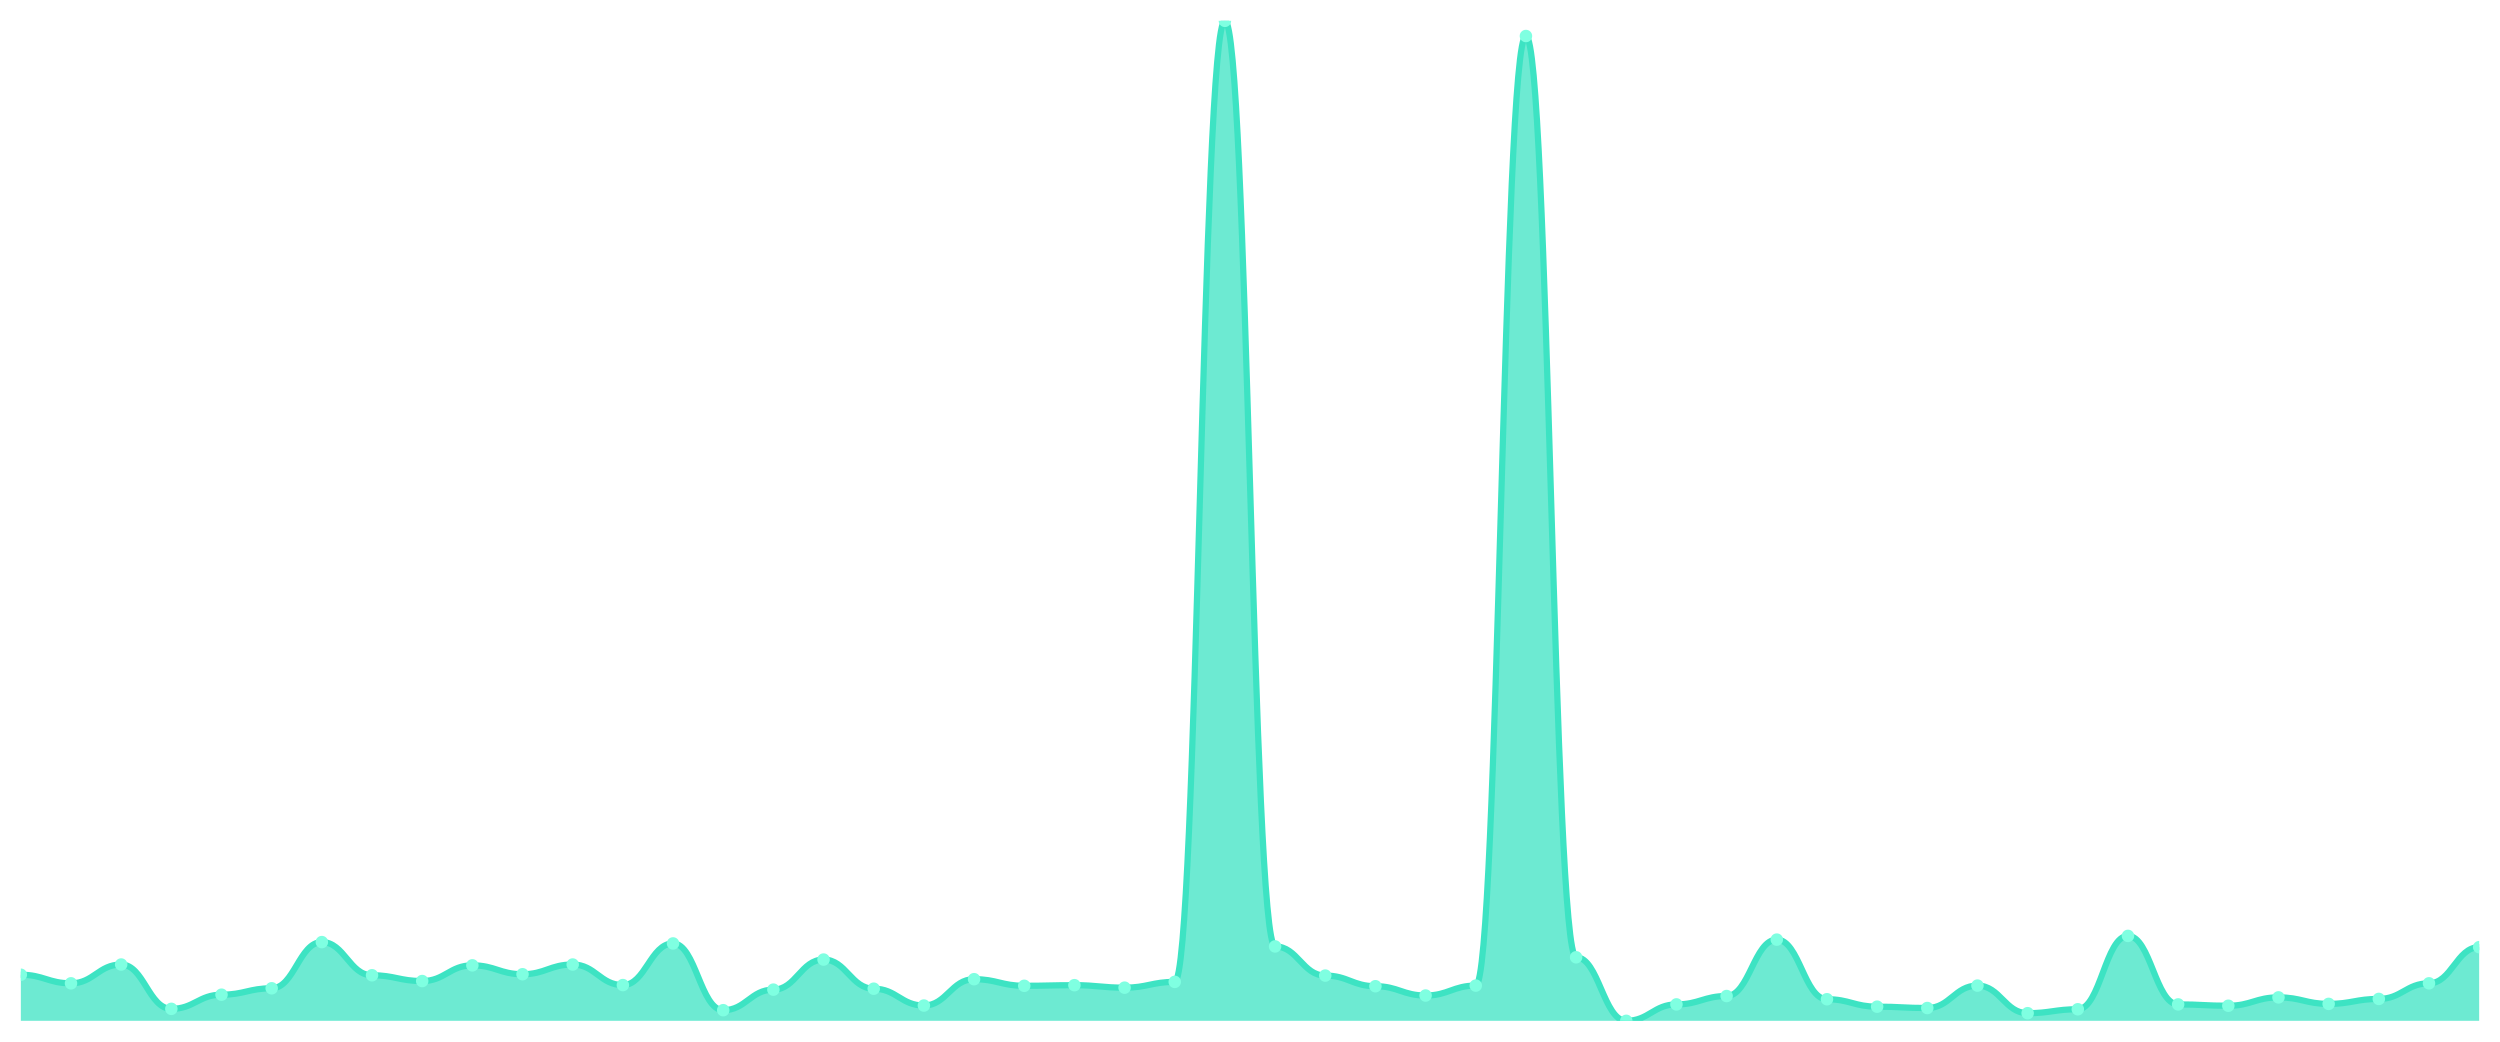
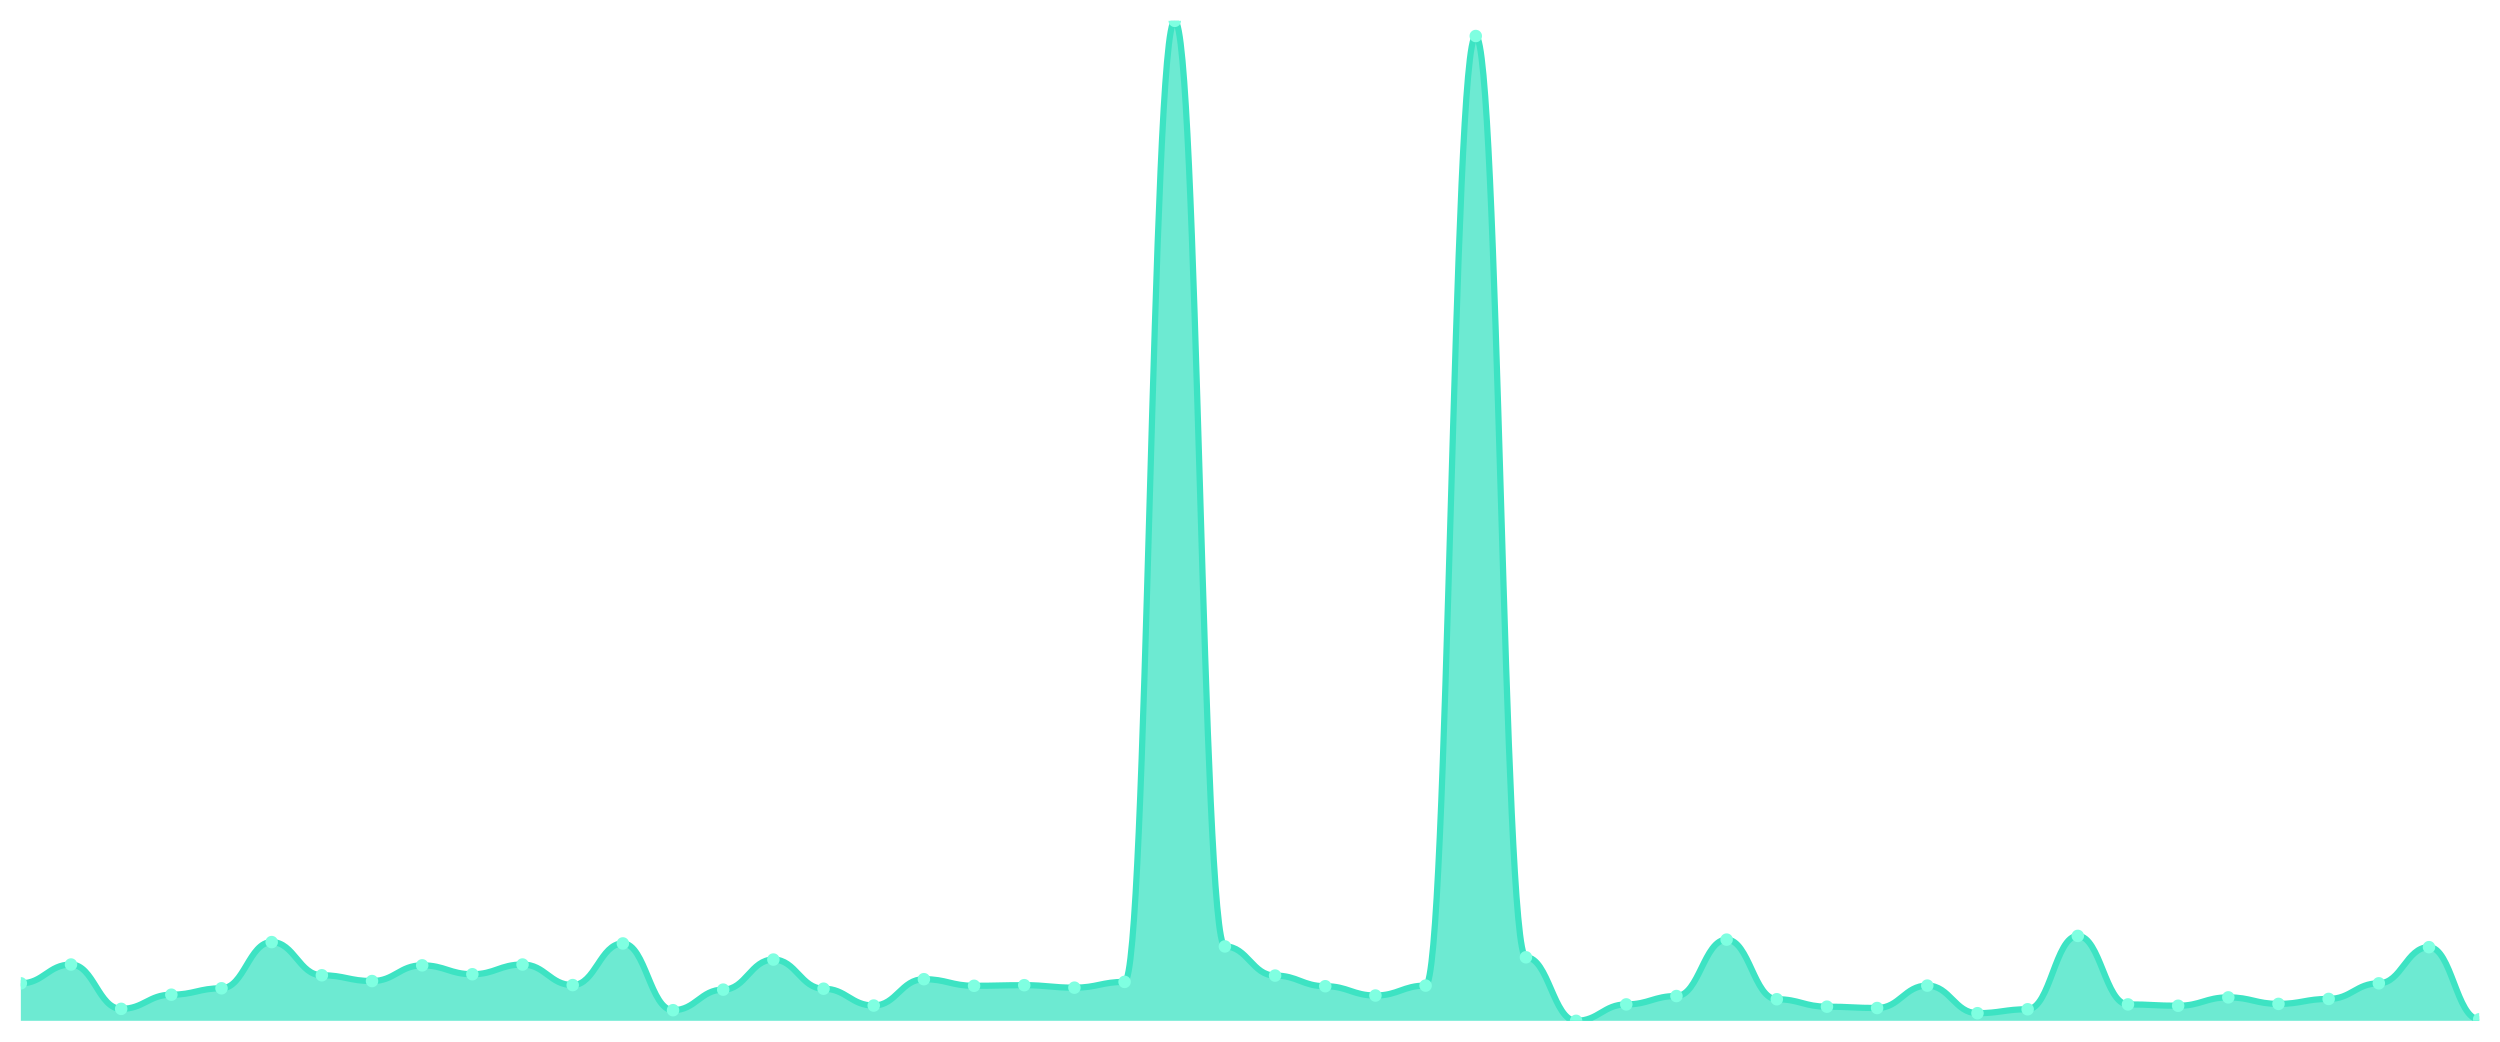
<svg xmlns="http://www.w3.org/2000/svg" viewBox="0 0 1200 500" width="1200" height="500">
  <defs>
    <clipPath id="c">
      <rect x="10" y="10" width="1180" height="480" />
    </clipPath>
  </defs>
  <rect width="1200" height="500" fill="none" />
  <g clip-path="url(#c)">
-     <path d="M 10,490 L 10,467.88 C 20.837,467.88 23.245,471.996 34.082,471.996 C 44.918,471.996 47.327,462.97 58.163,462.97 C 69,462.97 71.408,484.247 82.245,484.247 C 93.082,484.247 95.49,477.452 106.327,477.452 C 117.163,477.452 119.571,474.377 130.408,474.377 C 141.245,474.377 143.653,452.207 154.49,452.207 C 165.327,452.207 167.735,468.128 178.571,468.128 C 189.408,468.128 191.816,470.905 202.653,470.905 C 213.49,470.905 215.898,463.366 226.735,463.366 C 237.571,463.366 239.98,467.632 250.816,467.632 C 261.653,467.632 264.061,462.97 274.898,462.97 C 285.735,462.97 288.143,472.839 298.98,472.839 C 309.816,472.839 312.224,452.852 323.061,452.852 C 333.898,452.852 336.306,484.892 347.143,484.892 C 357.98,484.892 360.388,475.022 371.224,475.022 C 382.061,475.022 384.469,460.589 395.306,460.589 C 406.143,460.589 408.551,474.575 419.388,474.575 C 430.224,474.575 432.633,482.66 443.469,482.66 C 454.306,482.66 456.714,470.012 467.551,470.012 C 478.388,470.012 480.796,473.187 491.633,473.187 C 502.469,473.187 504.878,472.889 515.714,472.889 C 526.551,472.889 528.959,474.079 539.796,474.079 C 550.633,474.079 553.041,471.302 563.878,471.302 C 574.714,471.302 577.122,10 587.959,10 C 598.796,10 601.204,454.29 612.041,454.29 C 622.878,454.29 625.286,468.277 636.122,468.277 C 646.959,468.277 649.367,473.385 660.204,473.385 C 671.041,473.385 673.449,477.849 684.286,477.849 C 695.122,477.849 697.531,473.087 708.367,473.087 C 719.204,473.087 721.612,17.291 732.449,17.291 C 743.286,17.291 745.694,459.498 756.531,459.498 C 767.367,459.498 769.776,490 780.612,490 C 791.449,490 793.857,482.114 804.694,482.114 C 815.531,482.114 817.939,478.097 828.776,478.097 C 839.612,478.097 842.02,451.017 852.857,451.017 C 863.694,451.017 866.102,479.634 876.939,479.634 C 887.776,479.634 890.184,483.205 901.02,483.205 C 911.857,483.205 914.265,483.85 925.102,483.85 C 935.939,483.85 938.347,473.087 949.184,473.087 C 960.02,473.087 962.429,486.33 973.265,486.33 C 984.102,486.33 986.51,484.445 997.347,484.445 C 1008.184,484.445 1010.592,449.231 1021.429,449.231 C 1032.265,449.231 1034.673,482.114 1045.51,482.114 C 1056.347,482.114 1058.755,482.759 1069.592,482.759 C 1080.429,482.759 1082.837,478.741 1093.673,478.741 C 1104.51,478.741 1106.918,481.866 1117.755,481.866 C 1128.592,481.866 1131,479.485 1141.837,479.485 C 1152.673,479.485 1155.082,471.996 1165.918,471.996 C 1176.755,471.996 1179.163,454.637 1190,454.637 L 1190,490 Z" fill="rgba(61,227,195,0.75)" />
-     <path d="M 10,467.88 C 20.837,467.88 23.245,471.996 34.082,471.996 C 44.918,471.996 47.327,462.97 58.163,462.97 C 69,462.97 71.408,484.247 82.245,484.247 C 93.082,484.247 95.49,477.452 106.327,477.452 C 117.163,477.452 119.571,474.377 130.408,474.377 C 141.245,474.377 143.653,452.207 154.49,452.207 C 165.327,452.207 167.735,468.128 178.571,468.128 C 189.408,468.128 191.816,470.905 202.653,470.905 C 213.49,470.905 215.898,463.366 226.735,463.366 C 237.571,463.366 239.98,467.632 250.816,467.632 C 261.653,467.632 264.061,462.97 274.898,462.97 C 285.735,462.97 288.143,472.839 298.98,472.839 C 309.816,472.839 312.224,452.852 323.061,452.852 C 333.898,452.852 336.306,484.892 347.143,484.892 C 357.98,484.892 360.388,475.022 371.224,475.022 C 382.061,475.022 384.469,460.589 395.306,460.589 C 406.143,460.589 408.551,474.575 419.388,474.575 C 430.224,474.575 432.633,482.66 443.469,482.66 C 454.306,482.66 456.714,470.012 467.551,470.012 C 478.388,470.012 480.796,473.187 491.633,473.187 C 502.469,473.187 504.878,472.889 515.714,472.889 C 526.551,472.889 528.959,474.079 539.796,474.079 C 550.633,474.079 553.041,471.302 563.878,471.302 C 574.714,471.302 577.122,10 587.959,10 C 598.796,10 601.204,454.29 612.041,454.29 C 622.878,454.29 625.286,468.277 636.122,468.277 C 646.959,468.277 649.367,473.385 660.204,473.385 C 671.041,473.385 673.449,477.849 684.286,477.849 C 695.122,477.849 697.531,473.087 708.367,473.087 C 719.204,473.087 721.612,17.291 732.449,17.291 C 743.286,17.291 745.694,459.498 756.531,459.498 C 767.367,459.498 769.776,490 780.612,490 C 791.449,490 793.857,482.114 804.694,482.114 C 815.531,482.114 817.939,478.097 828.776,478.097 C 839.612,478.097 842.02,451.017 852.857,451.017 C 863.694,451.017 866.102,479.634 876.939,479.634 C 887.776,479.634 890.184,483.205 901.02,483.205 C 911.857,483.205 914.265,483.85 925.102,483.85 C 935.939,483.85 938.347,473.087 949.184,473.087 C 960.02,473.087 962.429,486.33 973.265,486.33 C 984.102,486.33 986.51,484.445 997.347,484.445 C 1008.184,484.445 1010.592,449.231 1021.429,449.231 C 1032.265,449.231 1034.673,482.114 1045.51,482.114 C 1056.347,482.114 1058.755,482.759 1069.592,482.759 C 1080.429,482.759 1082.837,478.741 1093.673,478.741 C 1104.51,478.741 1106.918,481.866 1117.755,481.866 C 1128.592,481.866 1131,479.485 1141.837,479.485 C 1152.673,479.485 1155.082,471.996 1165.918,471.996 C 1176.755,471.996 1179.163,454.637 1190,454.637" fill="none" stroke="#3de3c3" stroke-width="3" stroke-linecap="round" stroke-linejoin="round" />
-     <circle cx="10" cy="467.88" r="3" fill="#7fffe1" />
-     <circle cx="34.082" cy="471.996" r="3" fill="#7fffe1" />
-     <circle cx="58.163" cy="462.97" r="3" fill="#7fffe1" />
-     <circle cx="82.245" cy="484.247" r="3" fill="#7fffe1" />
-     <circle cx="106.327" cy="477.452" r="3" fill="#7fffe1" />
-     <circle cx="130.408" cy="474.377" r="3" fill="#7fffe1" />
-     <circle cx="154.49" cy="452.207" r="3" fill="#7fffe1" />
-     <circle cx="178.571" cy="468.128" r="3" fill="#7fffe1" />
-     <circle cx="202.653" cy="470.905" r="3" fill="#7fffe1" />
-     <circle cx="226.735" cy="463.366" r="3" fill="#7fffe1" />
-     <circle cx="250.816" cy="467.632" r="3" fill="#7fffe1" />
-     <circle cx="274.898" cy="462.97" r="3" fill="#7fffe1" />
-     <circle cx="298.98" cy="472.839" r="3" fill="#7fffe1" />
-     <circle cx="323.061" cy="452.852" r="3" fill="#7fffe1" />
-     <circle cx="347.143" cy="484.892" r="3" fill="#7fffe1" />
-     <circle cx="371.224" cy="475.022" r="3" fill="#7fffe1" />
-     <circle cx="395.306" cy="460.589" r="3" fill="#7fffe1" />
-     <circle cx="419.388" cy="474.575" r="3" fill="#7fffe1" />
-     <circle cx="443.469" cy="482.66" r="3" fill="#7fffe1" />
-     <circle cx="467.551" cy="470.012" r="3" fill="#7fffe1" />
-     <circle cx="491.633" cy="473.187" r="3" fill="#7fffe1" />
-     <circle cx="515.714" cy="472.889" r="3" fill="#7fffe1" />
-     <circle cx="539.796" cy="474.079" r="3" fill="#7fffe1" />
-     <circle cx="563.878" cy="471.302" r="3" fill="#7fffe1" />
-     <circle cx="587.959" cy="10" r="3" fill="#7fffe1" />
-     <circle cx="612.041" cy="454.29" r="3" fill="#7fffe1" />
-     <circle cx="636.122" cy="468.277" r="3" fill="#7fffe1" />
-     <circle cx="660.204" cy="473.385" r="3" fill="#7fffe1" />
-     <circle cx="684.286" cy="477.849" r="3" fill="#7fffe1" />
-     <circle cx="708.367" cy="473.087" r="3" fill="#7fffe1" />
-     <circle cx="732.449" cy="17.291" r="3" fill="#7fffe1" />
-     <circle cx="756.531" cy="459.498" r="3" fill="#7fffe1" />
-     <circle cx="780.612" cy="490" r="3" fill="#7fffe1" />
-     <circle cx="804.694" cy="482.114" r="3" fill="#7fffe1" />
-     <circle cx="828.776" cy="478.097" r="3" fill="#7fffe1" />
-     <circle cx="852.857" cy="451.017" r="3" fill="#7fffe1" />
-     <circle cx="876.939" cy="479.634" r="3" fill="#7fffe1" />
-     <circle cx="901.02" cy="483.205" r="3" fill="#7fffe1" />
-     <circle cx="925.102" cy="483.85" r="3" fill="#7fffe1" />
-     <circle cx="949.184" cy="473.087" r="3" fill="#7fffe1" />
-     <circle cx="973.265" cy="486.33" r="3" fill="#7fffe1" />
-     <circle cx="997.347" cy="484.445" r="3" fill="#7fffe1" />
-     <circle cx="1021.429" cy="449.231" r="3" fill="#7fffe1" />
-     <circle cx="1045.51" cy="482.114" r="3" fill="#7fffe1" />
-     <circle cx="1069.592" cy="482.759" r="3" fill="#7fffe1" />
-     <circle cx="1093.673" cy="478.741" r="3" fill="#7fffe1" />
-     <circle cx="1117.755" cy="481.866" r="3" fill="#7fffe1" />
-     <circle cx="1141.837" cy="479.485" r="3" fill="#7fffe1" />
-     <circle cx="1165.918" cy="471.996" r="3" fill="#7fffe1" />
-     <circle cx="1190" cy="454.637" r="3" fill="#7fffe1" />
+     <path d="M 10,490 L 10,471.996 C 20.837,471.996 23.245,462.97 34.082,462.97 C 44.918,462.97 47.327,484.247 58.163,484.247 C 69,484.247 71.408,477.452 82.245,477.452 C 93.082,477.452 95.49,474.377 106.327,474.377 C 117.163,474.377 119.571,452.207 130.408,452.207 C 141.245,452.207 143.653,468.128 154.49,468.128 C 165.327,468.128 167.735,470.905 178.571,470.905 C 189.408,470.905 191.816,463.366 202.653,463.366 C 213.49,463.366 215.898,467.632 226.735,467.632 C 237.571,467.632 239.98,462.97 250.816,462.97 C 261.653,462.97 264.061,472.839 274.898,472.839 C 285.735,472.839 288.143,452.852 298.98,452.852 C 309.816,452.852 312.224,484.892 323.061,484.892 C 333.898,484.892 336.306,475.022 347.143,475.022 C 357.98,475.022 360.388,460.589 371.224,460.589 C 382.061,460.589 384.469,474.575 395.306,474.575 C 406.143,474.575 408.551,482.66 419.388,482.66 C 430.224,482.66 432.633,470.012 443.469,470.012 C 454.306,470.012 456.714,473.187 467.551,473.187 C 478.388,473.187 480.796,472.889 491.633,472.889 C 502.469,472.889 504.878,474.079 515.714,474.079 C 526.551,474.079 528.959,471.302 539.796,471.302 C 550.633,471.302 553.041,10 563.878,10 C 574.714,10 577.122,454.29 587.959,454.29 C 598.796,454.29 601.204,468.277 612.041,468.277 C 622.878,468.277 625.286,473.385 636.122,473.385 C 646.959,473.385 649.367,477.849 660.204,477.849 C 671.041,477.849 673.449,473.087 684.286,473.087 C 695.122,473.087 697.531,17.291 708.367,17.291 C 719.204,17.291 721.612,459.498 732.449,459.498 C 743.286,459.498 745.694,490 756.531,490 C 767.367,490 769.776,482.114 780.612,482.114 C 791.449,482.114 793.857,478.097 804.694,478.097 C 815.531,478.097 817.939,451.017 828.776,451.017 C 839.612,451.017 842.02,479.634 852.857,479.634 C 863.694,479.634 866.102,483.205 876.939,483.205 C 887.776,483.205 890.184,483.85 901.02,483.85 C 911.857,483.85 914.265,473.087 925.102,473.087 C 935.939,473.087 938.347,486.33 949.184,486.33 C 960.02,486.33 962.429,484.445 973.265,484.445 C 984.102,484.445 986.51,449.231 997.347,449.231 C 1008.184,449.231 1010.592,482.114 1021.429,482.114 C 1032.265,482.114 1034.673,482.759 1045.51,482.759 C 1056.347,482.759 1058.755,478.741 1069.592,478.741 C 1080.429,478.741 1082.837,481.866 1093.673,481.866 C 1104.51,481.866 1106.918,479.485 1117.755,479.485 C 1128.592,479.485 1131,471.996 1141.837,471.996 C 1152.673,471.996 1155.082,454.637 1165.918,454.637 C 1176.755,454.637 1179.163,489.256 1190,489.256 L 1190,490 Z" fill="rgba(61,227,195,0.75)" />
+     <path d="M 10,471.996 C 20.837,471.996 23.245,462.97 34.082,462.97 C 44.918,462.97 47.327,484.247 58.163,484.247 C 69,484.247 71.408,477.452 82.245,477.452 C 93.082,477.452 95.49,474.377 106.327,474.377 C 117.163,474.377 119.571,452.207 130.408,452.207 C 141.245,452.207 143.653,468.128 154.49,468.128 C 165.327,468.128 167.735,470.905 178.571,470.905 C 189.408,470.905 191.816,463.366 202.653,463.366 C 213.49,463.366 215.898,467.632 226.735,467.632 C 237.571,467.632 239.98,462.97 250.816,462.97 C 261.653,462.97 264.061,472.839 274.898,472.839 C 285.735,472.839 288.143,452.852 298.98,452.852 C 309.816,452.852 312.224,484.892 323.061,484.892 C 333.898,484.892 336.306,475.022 347.143,475.022 C 357.98,475.022 360.388,460.589 371.224,460.589 C 382.061,460.589 384.469,474.575 395.306,474.575 C 406.143,474.575 408.551,482.66 419.388,482.66 C 430.224,482.66 432.633,470.012 443.469,470.012 C 454.306,470.012 456.714,473.187 467.551,473.187 C 478.388,473.187 480.796,472.889 491.633,472.889 C 502.469,472.889 504.878,474.079 515.714,474.079 C 526.551,474.079 528.959,471.302 539.796,471.302 C 550.633,471.302 553.041,10 563.878,10 C 574.714,10 577.122,454.29 587.959,454.29 C 598.796,454.29 601.204,468.277 612.041,468.277 C 622.878,468.277 625.286,473.385 636.122,473.385 C 646.959,473.385 649.367,477.849 660.204,477.849 C 671.041,477.849 673.449,473.087 684.286,473.087 C 695.122,473.087 697.531,17.291 708.367,17.291 C 719.204,17.291 721.612,459.498 732.449,459.498 C 743.286,459.498 745.694,490 756.531,490 C 767.367,490 769.776,482.114 780.612,482.114 C 791.449,482.114 793.857,478.097 804.694,478.097 C 815.531,478.097 817.939,451.017 828.776,451.017 C 839.612,451.017 842.02,479.634 852.857,479.634 C 863.694,479.634 866.102,483.205 876.939,483.205 C 887.776,483.205 890.184,483.85 901.02,483.85 C 911.857,483.85 914.265,473.087 925.102,473.087 C 935.939,473.087 938.347,486.33 949.184,486.33 C 960.02,486.33 962.429,484.445 973.265,484.445 C 984.102,484.445 986.51,449.231 997.347,449.231 C 1008.184,449.231 1010.592,482.114 1021.429,482.114 C 1032.265,482.114 1034.673,482.759 1045.51,482.759 C 1056.347,482.759 1058.755,478.741 1069.592,478.741 C 1080.429,478.741 1082.837,481.866 1093.673,481.866 C 1104.51,481.866 1106.918,479.485 1117.755,479.485 C 1128.592,479.485 1131,471.996 1141.837,471.996 C 1152.673,471.996 1155.082,454.637 1165.918,454.637 C 1176.755,454.637 1179.163,489.256 1190,489.256" fill="none" stroke="#3de3c3" stroke-width="3" stroke-linecap="round" stroke-linejoin="round" />
+     <circle cx="10" cy="471.996" r="3" fill="#7fffe1" />
+     <circle cx="34.082" cy="462.97" r="3" fill="#7fffe1" />
+     <circle cx="58.163" cy="484.247" r="3" fill="#7fffe1" />
+     <circle cx="82.245" cy="477.452" r="3" fill="#7fffe1" />
+     <circle cx="106.327" cy="474.377" r="3" fill="#7fffe1" />
+     <circle cx="130.408" cy="452.207" r="3" fill="#7fffe1" />
+     <circle cx="154.49" cy="468.128" r="3" fill="#7fffe1" />
+     <circle cx="178.571" cy="470.905" r="3" fill="#7fffe1" />
+     <circle cx="202.653" cy="463.366" r="3" fill="#7fffe1" />
+     <circle cx="226.735" cy="467.632" r="3" fill="#7fffe1" />
+     <circle cx="250.816" cy="462.97" r="3" fill="#7fffe1" />
+     <circle cx="274.898" cy="472.839" r="3" fill="#7fffe1" />
+     <circle cx="298.98" cy="452.852" r="3" fill="#7fffe1" />
+     <circle cx="323.061" cy="484.892" r="3" fill="#7fffe1" />
+     <circle cx="347.143" cy="475.022" r="3" fill="#7fffe1" />
+     <circle cx="371.224" cy="460.589" r="3" fill="#7fffe1" />
+     <circle cx="395.306" cy="474.575" r="3" fill="#7fffe1" />
+     <circle cx="419.388" cy="482.66" r="3" fill="#7fffe1" />
+     <circle cx="443.469" cy="470.012" r="3" fill="#7fffe1" />
+     <circle cx="467.551" cy="473.187" r="3" fill="#7fffe1" />
+     <circle cx="491.633" cy="472.889" r="3" fill="#7fffe1" />
+     <circle cx="515.714" cy="474.079" r="3" fill="#7fffe1" />
+     <circle cx="539.796" cy="471.302" r="3" fill="#7fffe1" />
+     <circle cx="563.878" cy="10" r="3" fill="#7fffe1" />
+     <circle cx="587.959" cy="454.29" r="3" fill="#7fffe1" />
+     <circle cx="612.041" cy="468.277" r="3" fill="#7fffe1" />
+     <circle cx="636.122" cy="473.385" r="3" fill="#7fffe1" />
+     <circle cx="660.204" cy="477.849" r="3" fill="#7fffe1" />
+     <circle cx="684.286" cy="473.087" r="3" fill="#7fffe1" />
+     <circle cx="708.367" cy="17.291" r="3" fill="#7fffe1" />
+     <circle cx="732.449" cy="459.498" r="3" fill="#7fffe1" />
+     <circle cx="756.531" cy="490" r="3" fill="#7fffe1" />
+     <circle cx="780.612" cy="482.114" r="3" fill="#7fffe1" />
+     <circle cx="804.694" cy="478.097" r="3" fill="#7fffe1" />
+     <circle cx="828.776" cy="451.017" r="3" fill="#7fffe1" />
+     <circle cx="852.857" cy="479.634" r="3" fill="#7fffe1" />
+     <circle cx="876.939" cy="483.205" r="3" fill="#7fffe1" />
+     <circle cx="901.02" cy="483.85" r="3" fill="#7fffe1" />
+     <circle cx="925.102" cy="473.087" r="3" fill="#7fffe1" />
+     <circle cx="949.184" cy="486.33" r="3" fill="#7fffe1" />
+     <circle cx="973.265" cy="484.445" r="3" fill="#7fffe1" />
+     <circle cx="997.347" cy="449.231" r="3" fill="#7fffe1" />
+     <circle cx="1021.429" cy="482.114" r="3" fill="#7fffe1" />
+     <circle cx="1045.51" cy="482.759" r="3" fill="#7fffe1" />
+     <circle cx="1069.592" cy="478.741" r="3" fill="#7fffe1" />
+     <circle cx="1093.673" cy="481.866" r="3" fill="#7fffe1" />
+     <circle cx="1117.755" cy="479.485" r="3" fill="#7fffe1" />
+     <circle cx="1141.837" cy="471.996" r="3" fill="#7fffe1" />
+     <circle cx="1165.918" cy="454.637" r="3" fill="#7fffe1" />
+     <circle cx="1190" cy="489.256" r="3" fill="#7fffe1" />
  </g>
</svg>
